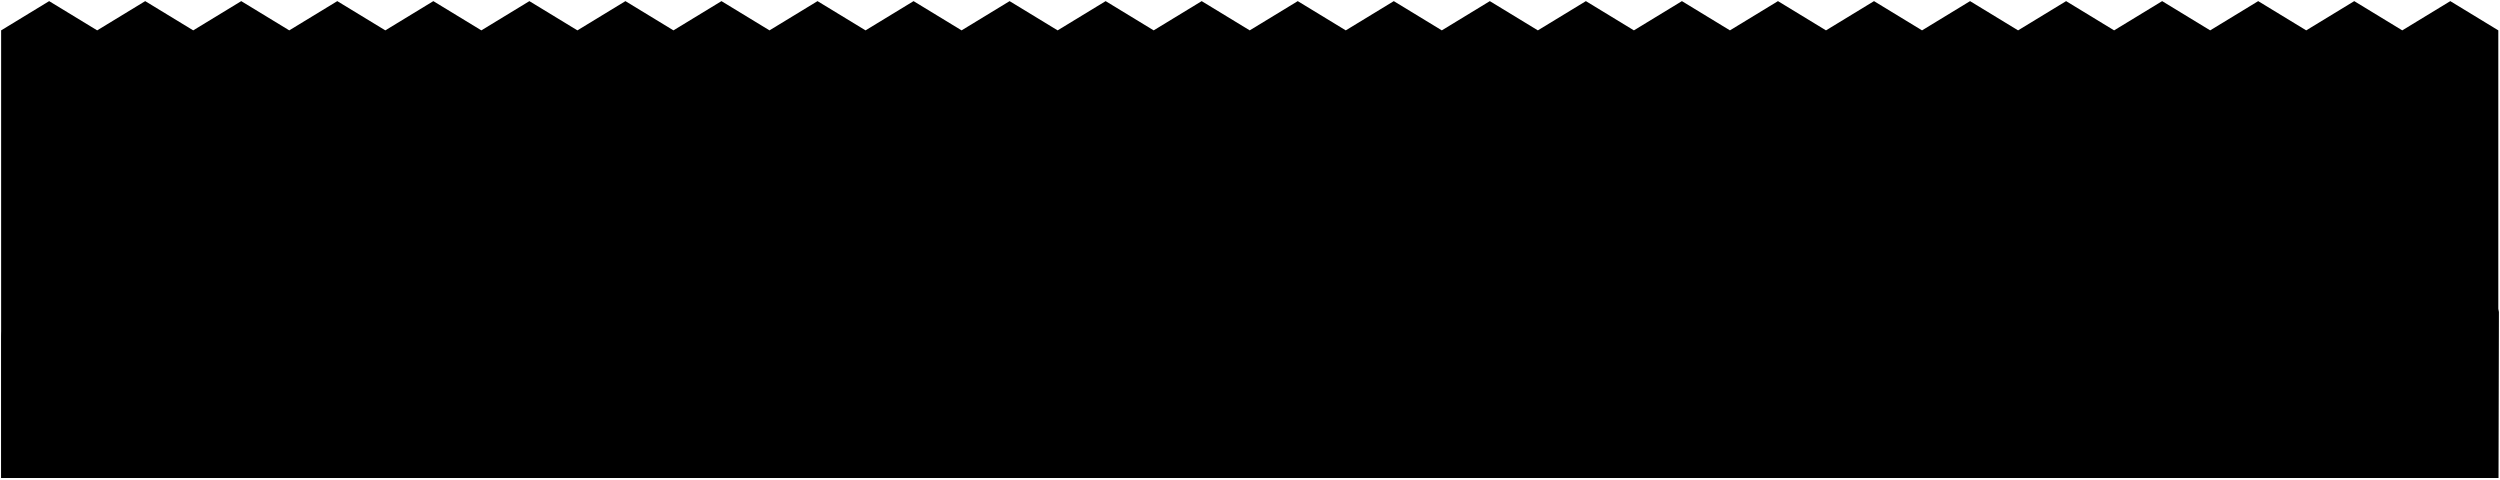
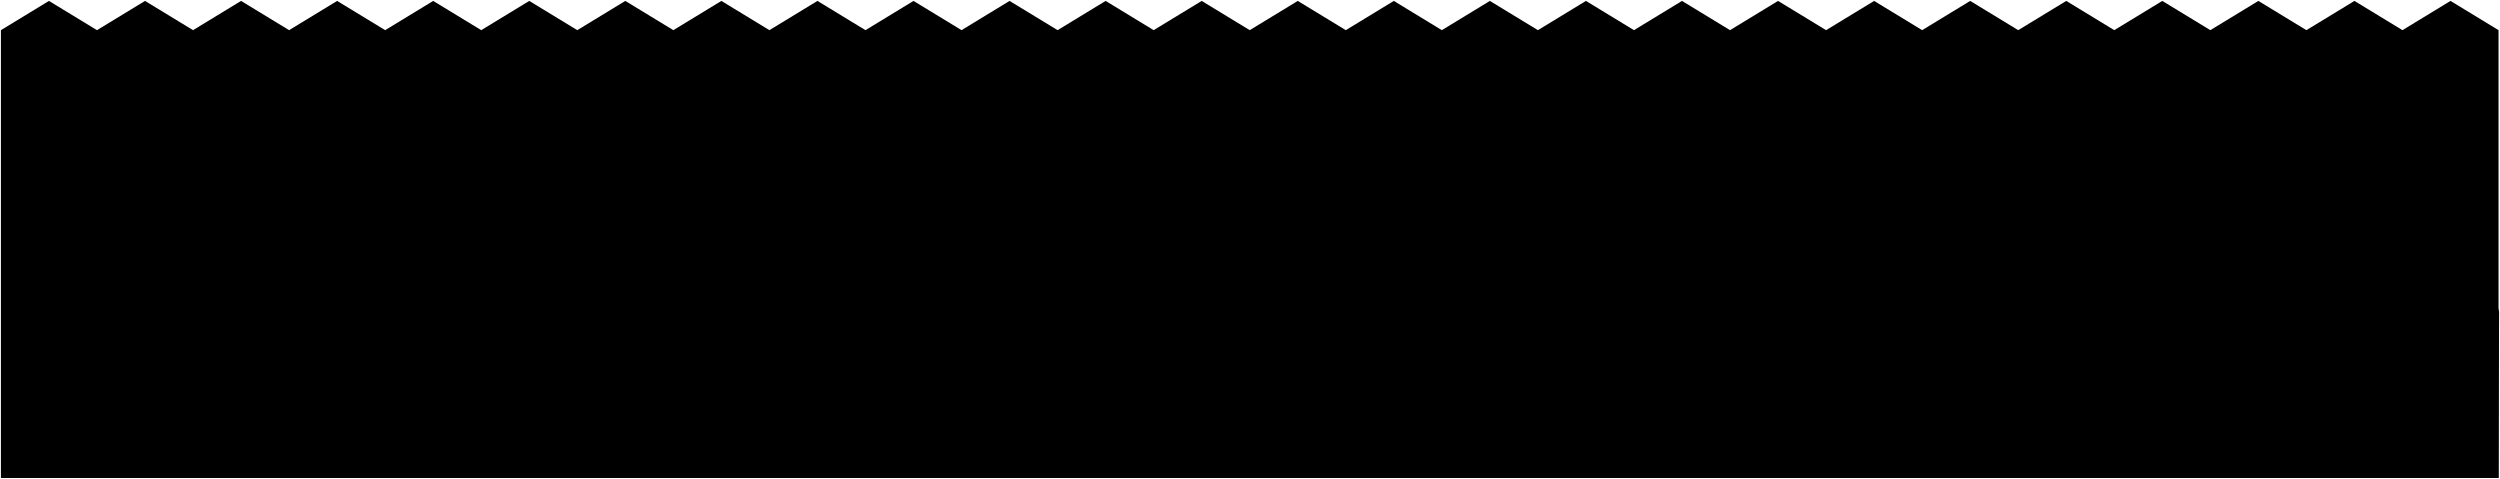
- <svg viewBox="0 0 2213.57 424.26">
-   <polygon class="fence" points="2212.07 423.26 2212.07 26.89 2169.55 1 2127.03 26.89 2084.51 1 2041.99 26.89 1999.47 1 1956.95 26.89 1914.43 1 1871.9 26.89 1829.38 1 1786.86 26.89 1744.34 1 1701.82 26.89 1659.3 1 1616.78 26.89 1574.26 1 1531.74 26.89 1489.22 1 1446.7 26.89 1404.18 1 1361.66 26.89 1319.14 1 1276.62 26.89 1234.1 1 1191.58 26.89 1149.06 1 1106.54 26.89 1064.01 1 1021.49 26.89 978.97 1 936.45 26.89 893.93 1 851.41 26.89 808.89 1 766.37 26.89 723.85 1 681.33 26.89 638.81 1 596.29 26.89 553.77 1 511.25 26.89 468.73 1 426.21 26.89 383.69 1 341.17 26.89 298.64 1 256.12 26.89 213.6 1 171.08 26.89 128.56 1 86.04 26.89 43.52 1 1 26.89 1 423.26 2212.07 423.26" />
-   <path class="bushCloser" d="M2212.57,276.26c-2.91-15-25.5-28-37-8.5-11-16-36-10-38.52,8.75-13.5-9.14-30.5-2.14-32.22,14.42.72-18.06-19.23-28.57-33.76-20.67,6-15-14-29.5-26.5-21,7.5-19-25-36-37.88-16.35-4.12-25.65-41.62-23.65-47.12-3.65-8-22-39-21-43,4.5-14-11-38.52.61-30.63,21.08-15.39-15-42.39-13-41.65,8.21-2.24-20.68-22.74-29.18-40.26-16,1.54-24.34-34.46-30.84-47.46-10.34,2-21-34.5-23.5-38.67-4.28-14.83-20.22-51.83-7.72-51.38,21.09-15.45-15.81-42.45-9.81-41,17.19-2-19.5-30-26.5-40-7-11-19.5-38-14-37.5,6.5-14-21-44.5-9-43.8,13.61-.7-18.61-20.7-23.11-30.54-11.67,2.84-27.44-41.66-34.94-48.51-11.61-13.24-13.19-35.24-7.69-40,8.4-18.23-10.59-41.64-1.73-44.64,16.77-1-23.5-15.09-27.36-37.57-24,13-21.37-15.93-40.51-30.43-30,5.5-28-40-38-46.46-13.3-5.63-19.56-30.13-18.56-40.1-7-19.53-21.52-48.53-10.52-53.8,13.18-15.73-10.2-32.73,1.8-24.24,21.08-20-9.28-43.49,5.72-41.62,31-1.87-11.75-14.37-16.25-23.77-9.45-1.1-24.3-28.6-33.8-47.29-19.1-11.81-21.7-37.81-20.2-47.78,2-12-8.74-29.53-2.24-32.11,12.41C902.48,251.4,884,258.4,878.64,276c6.34-25-18.16-38.55-36.12-29.86-.54-33.69-32-40.19-51.38-20.08C783,211.4,764,213.9,760.63,228.47,740.48,204.4,710,215.4,705,240.63c-17.53-13.23-38-4.73-40.26,15.95.73-21.18-26.27-33.18-41.65-18.21C631,217.9,613,205.9,595.41,214.9c-9.43-26-42.93-28-57.57-6.36C527,193.4,507,198.9,502.35,216.43c-18.37-17.53-44.37-4-42.89,20.2-13-5.23-27,3.27-24.45,18.67-14.53-7.9-31.53,1.1-30.8,19.16C402.48,257.9,385.48,250.9,372,260c-9.5-20.64-35.5-24.14-51.19-8.76-10.81-9.88-25.31-6.38-28.21,8.58C277,250.4,255.48,255.4,249,275c1.45-14.13-15.05-22.63-28.24-15.9-.81-25.73-25.31-33.23-43.33-21.29-5.39-23.08-49.89-26.08-55.86,1.45-15.53-20-50.53-1.53-41.12,22.14-11.41-15.67-40.41-5.67-35.55,14.44C27.07,261.26,1,275.4,1.18,299.55V423.26H2212.07Z" />
+ <svg viewBox="0 0 1363.64 261.17">
+   <polygon class="fence" points="1362.84 260.67 1362.84 16.45 1336.64 0.5 1310.44 16.45 1284.24 0.5 1258.04 16.45 1231.84 0.5 1205.64 16.45 1179.44 0.5 1153.24 16.45 1127.05 0.5 1100.85 16.45 1074.65 0.5 1048.45 16.45 1022.25 0.5 996.05 16.45 969.85 0.5 943.65 16.45 917.46 0.5 891.26 16.45 865.06 0.5 838.86 16.45 812.66 0.5 786.46 16.45 760.26 0.5 734.07 16.45 707.87 0.5 681.67 16.45 655.47 0.5 629.27 16.45 603.07 0.5 576.87 16.45 550.67 0.5 524.48 16.45 498.28 0.5 472.08 16.45 445.88 0.5 419.68 16.45 393.48 0.5 367.28 16.45 341.08 0.5 314.88 16.45 288.69 0.5 262.49 16.45 236.29 0.5 210.09 16.45 183.89 0.5 157.69 16.45 131.49 0.5 105.3 16.45 79.1 0.5 52.9 16.45 26.7 0.5 0.5 16.45 0.5 260.67 1362.84 260.67" />
+   <path class="bushCloser" d="M1363.14,170.1c-1.79-9.22-15.71-17.25-22.79-5.24-6.78-9.85-22.19-6.16-23.73,5.39-8.32-5.63-18.8-1.31-19.86,8.89.45-11.13-11.85-17.6-20.8-12.74,3.72-9.24-8.63-18.17-16.33-12.94,4.62-11.7-15.4-22.18-23.34-10.07-2.54-15.8-25.64-14.57-29-2.25-4.93-13.55-24-12.94-26.5,2.77-8.62-6.77-23.73.38-18.87,13-9.48-9.22-26.11-8-25.66,5.06-1.38-12.74-14-18-24.8-9.83.94-15-21.24-19-29.25-6.37,1.23-12.94-21.26-14.48-23.82-2.63-9.14-12.46-31.94-4.76-31.66,13-9.52-9.74-26.16-6-25.23,10.59-1.24-12-18.49-16.33-24.65-4.31-6.78-12-23.41-8.63-23.1,4-8.63-12.94-27.42-5.54-27,8.39-.43-11.47-12.76-14.24-18.82-7.19,1.75-16.91-25.67-21.53-29.89-7.15-8.15-8.13-21.71-4.74-24.65,5.17-11.23-6.53-25.66-1.06-27.5,10.33-.62-14.48-9.3-16.86-23.15-14.78,8-13.17-9.82-25-18.75-18.49,3.39-17.25-24.65-23.41-28.63-8.2-3.46-12-18.56-11.43-24.7-4.33-12-13.26-29.9-6.48-33.15,8.12-9.69-6.29-20.17,1.11-14.94,13-12.31-5.72-26.79,3.52-25.64,19.08-1.15-7.24-8.85-10-14.65-5.83-.67-15-17.62-20.82-29.13-11.76-7.28-13.37-23.3-12.45-29.45,1.25-7.4-5.38-18.19-1.38-19.78,7.65-8-6.87-19.36-2.56-22.65,8.26,3.91-15.44-11.19-23.75-22.26-18.4-.32-20.76-19.73-24.76-31.65-12.37-5-9-16.73-7.46-18.8,1.52-12.41-14.84-31.2-8.06-34.27,7.48-10.8-8.15-23.43-2.91-24.81,9.83.46-13.05-16.18-20.44-25.66-11.22,4.86-12.61-6.23-20-17.06-14.45-5.81-16-26.45-17.26-35.47-3.93-6.69-9.33-19-5.94-21.87,4.87-11.31-10.81-27.33-2.49-26.42,12.44-8-3.22-16.62,2-15.07,11.5-9-4.86-19.42.68-19,11.81-1.06-10.2-11.53-14.52-19.85-8.89-5.85-12.71-21.87-14.87-31.55-5.39-6.65-6.09-15.59-3.93-17.38,5.28-9.6-5.83-22.85-2.74-26.83,9.35.9-8.71-9.27-13.94-17.4-9.8-.5-15.85-15.59-20.47-26.7-13.11-3.32-14.22-30.74-16.07-34.41.89C65.24,135,43.67,146.38,49.47,161c-7-9.65-24.9-3.49-21.91,8.9-11-9-27.07-.29-26.95,14.59v76.22H1362.84Z" />
</svg>
